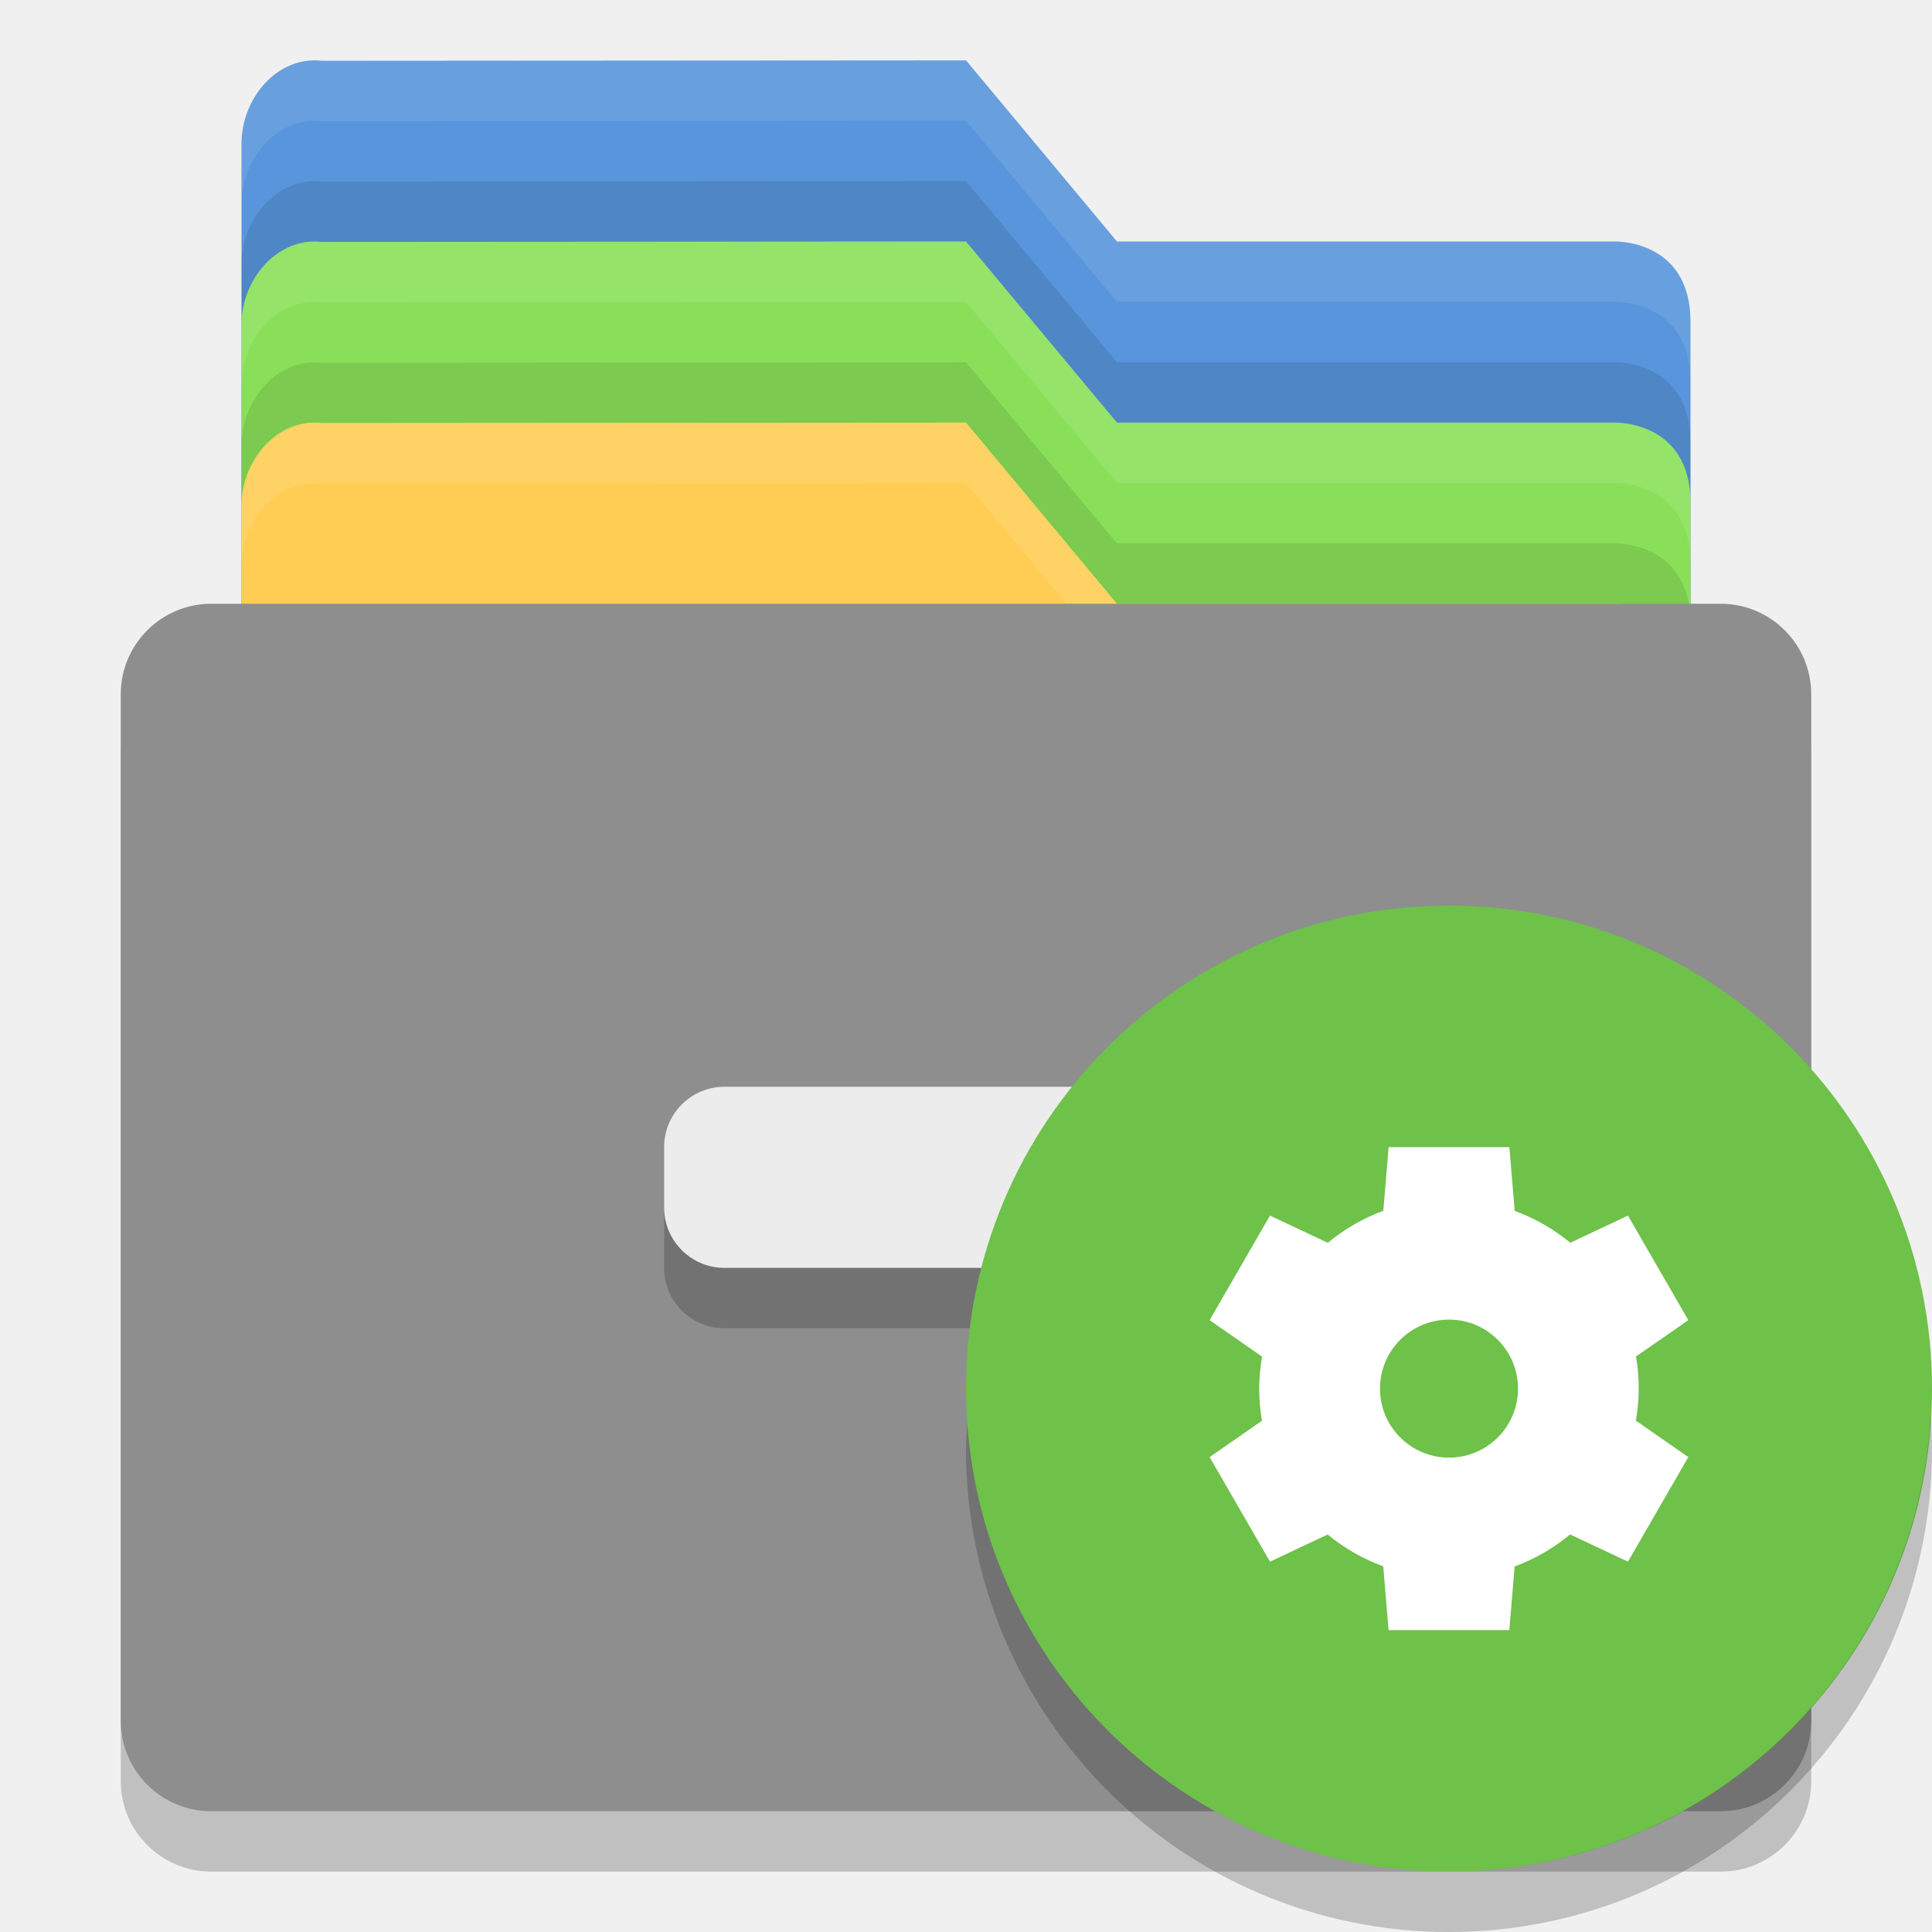
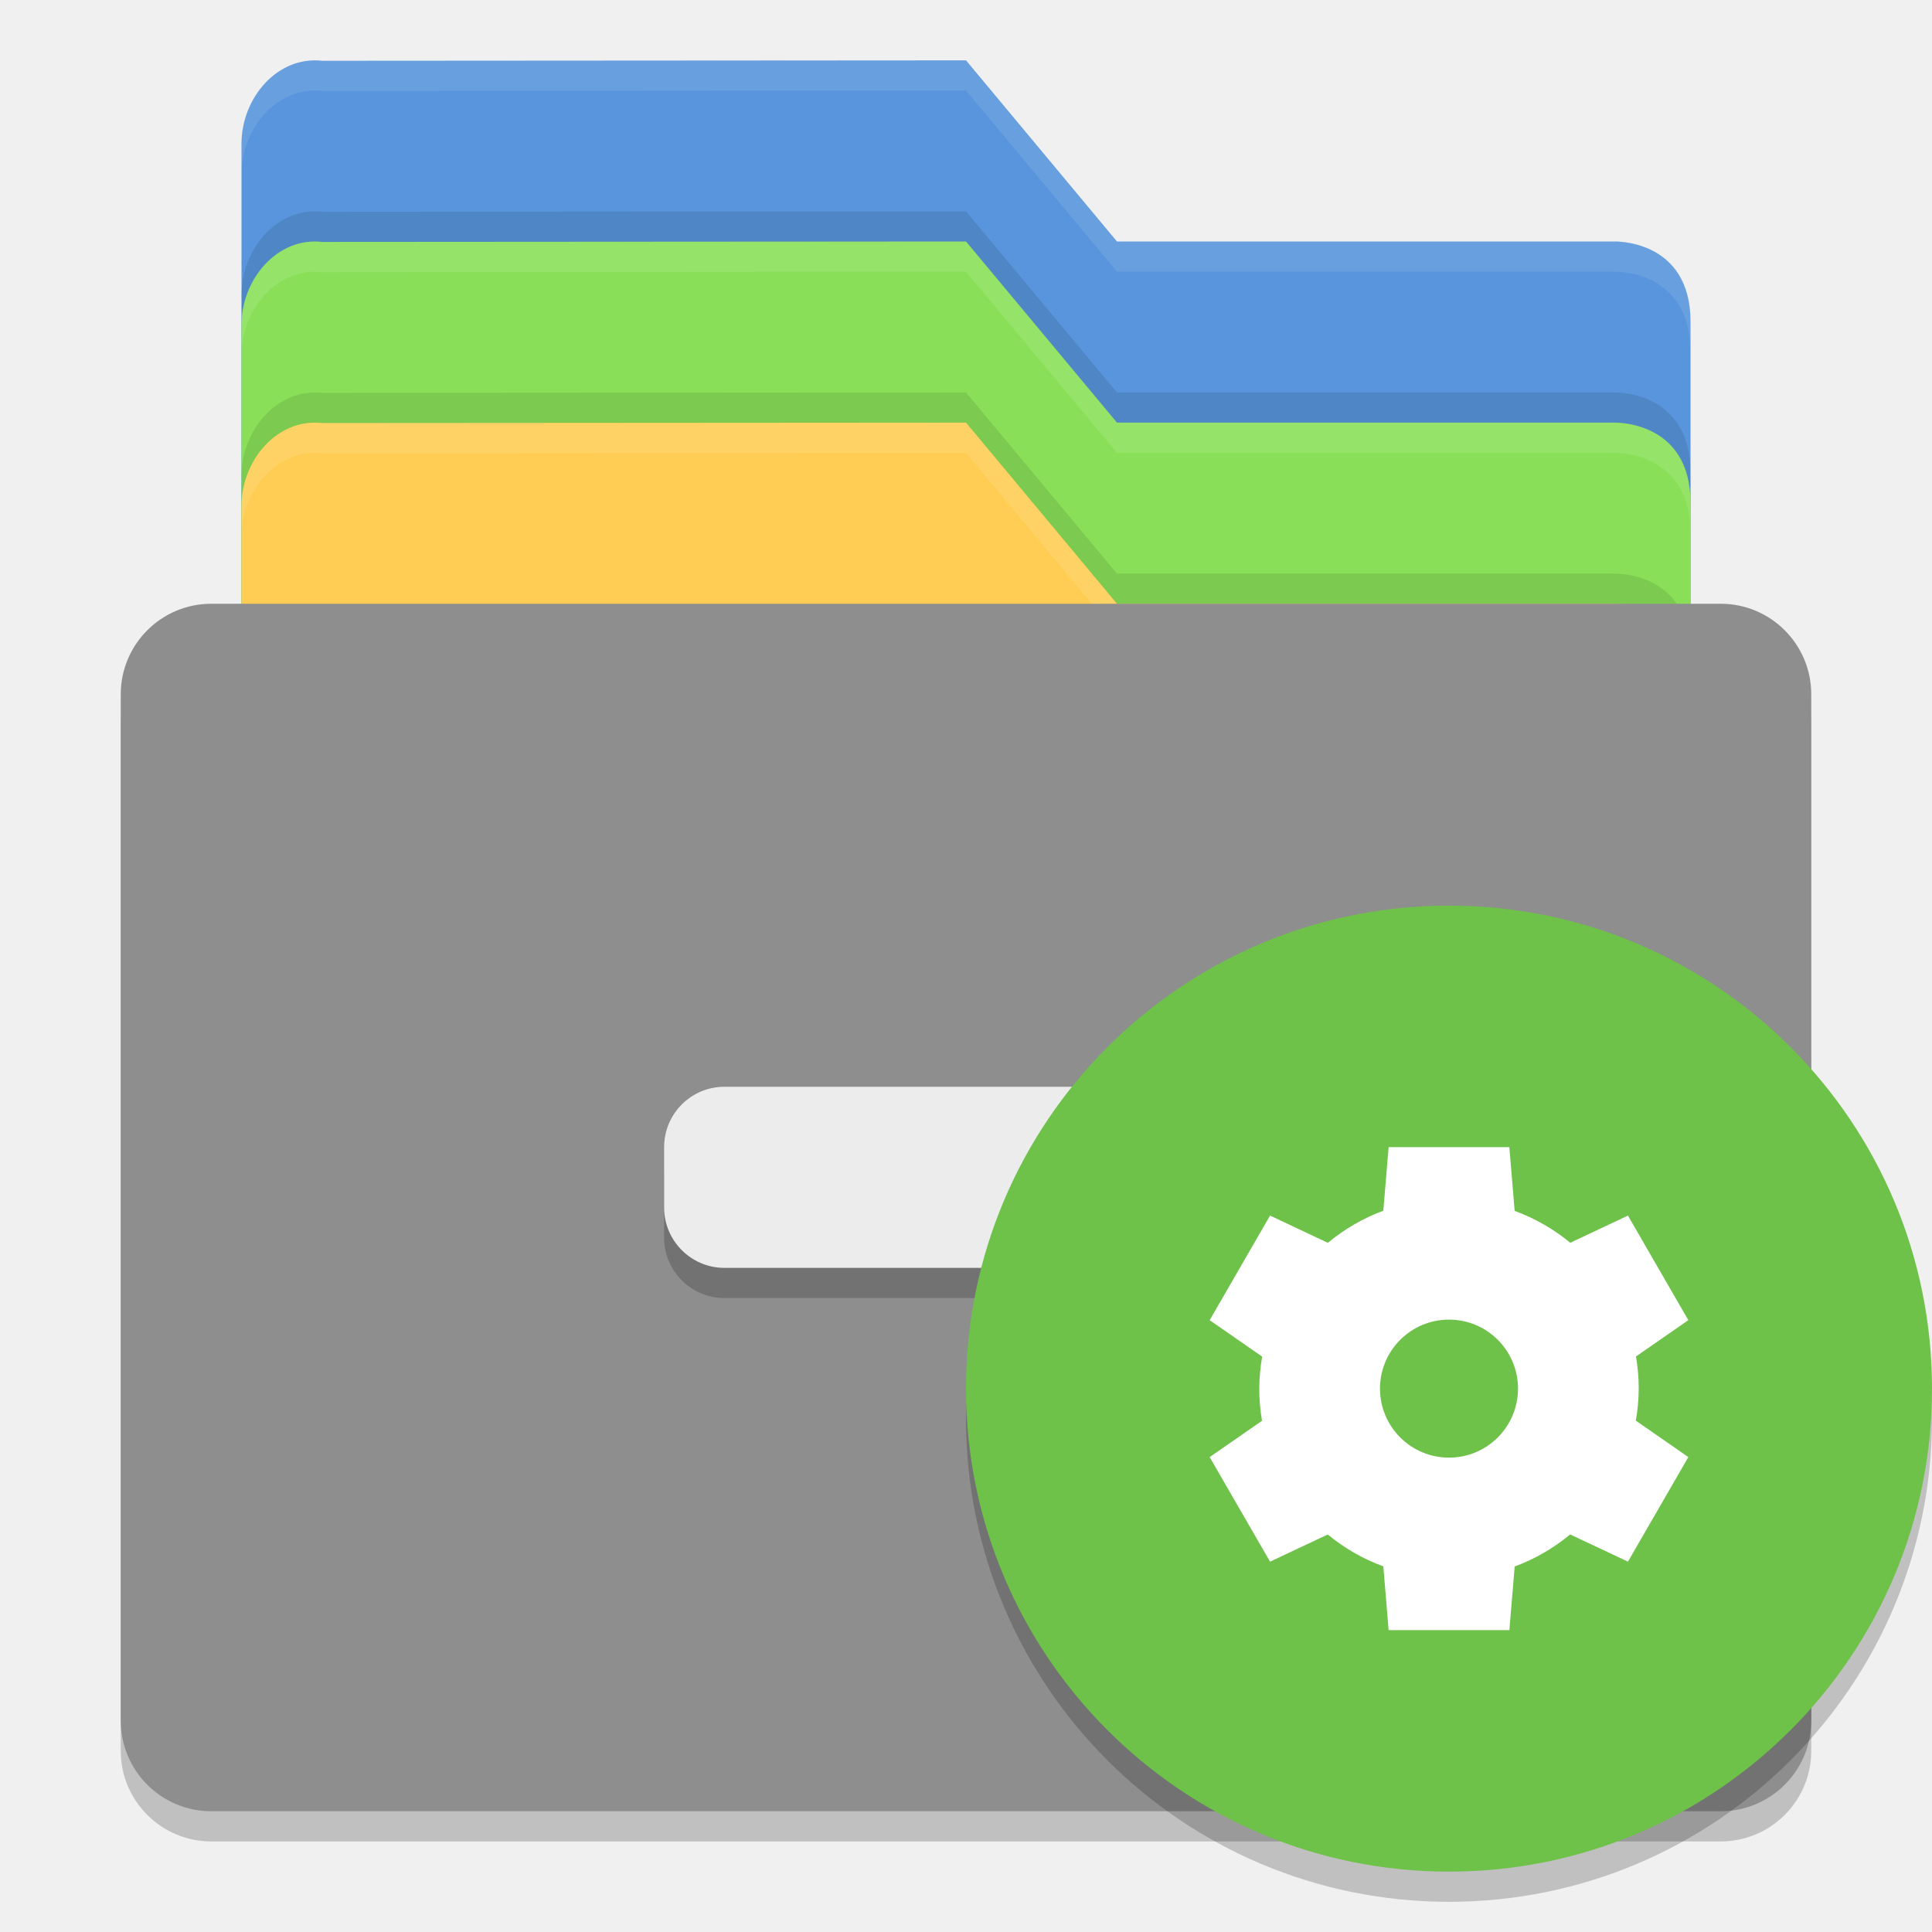
- <svg xmlns="http://www.w3.org/2000/svg" height="32" width="32" version="1">
-   <path d="M 4,21.625 4,2.381 c 0,-0.761 0.599,-1.458 1.333,-1.374 l 10.667,-0.007 2.5,3 8.235,0 c 0,0 1.265,-0.044 1.265,1.331 l 0,16.294 c 0,0.762 -0.595,1.375 -1.333,1.375 l -21.333,0 c -0.739,0 -1.334,-0.613 -1.334,-1.375 z" style="fill:#5895dc" />
-   <path d="m 16,3 -10.666,0.008 C 4.6,2.924 4,3.619 4,4.381 l 0,1 c 0,-0.761 0.6,-1.457 1.334,-1.373 l 10.666,-0.008 2.5,3 8.234,0 c 0,0 1.266,-0.044 1.266,1.33 l 0,-1 c 0,-1.375 -1.266,-1.33 -1.266,-1.33 l -8.234,0 -2.5,-3 z" style="opacity:0.1" />
-   <path d="m 16,1 -10.666,0.008 C 4.6,0.924 4,1.619 4,2.381 l 0,1 c 0,-0.762 0.6,-1.457 1.334,-1.373 l 10.666,-0.008 2.5,3 8.234,0 c 0,0 1.266,-0.044 1.266,1.33 l 0,-1 c 0,-1.375 -1.266,-1.33 -1.266,-1.33 l -8.234,0 -2.5,-3 z" style="opacity:0.1;fill:#ffffff" />
-   <path d="M 4,24.625 4,5.381 c 0,-0.761 0.599,-1.458 1.333,-1.374 l 10.667,-0.007 2.5,3 8.235,0 c 0,0 1.265,-0.044 1.265,1.331 l 0,16.294 c 0,0.762 -0.595,1.375 -1.333,1.375 l -21.333,0 c -0.739,0 -1.334,-0.613 -1.334,-1.375 z" style="fill:#89e058" />
-   <path d="m 16,6 -10.666,0.008 C 4.6,5.924 4,6.619 4,7.381 l 0,1 c 0,-0.761 0.6,-1.457 1.334,-1.373 l 10.666,-0.008 2.5,3 8.234,0 c 0,0 1.266,-0.044 1.266,1.33 l 0,-1 C 28,8.955 26.734,9 26.734,9 l -8.234,0 -2.5,-3 z" style="opacity:0.1" />
-   <path d="m 16,4 -10.666,0.008 C 4.6,3.924 4,4.619 4,5.381 l 0,1 c 0,-0.761 0.6,-1.457 1.334,-1.373 l 10.666,-0.008 2.5,3 8.234,0 c 0,0 1.266,-0.044 1.266,1.33 l 0,-1 c 0,-1.375 -1.266,-1.33 -1.266,-1.33 l -8.234,0 -2.5,-3 z" style="opacity:0.1;fill:#ffffff" />
-   <path d="M 4,27.625 4,8.381 c 0,-0.761 0.599,-1.458 1.333,-1.374 l 10.667,-0.007 2.5,3 8.235,0 c 0,0 1.265,-0.044 1.265,1.331 l 0,16.294 c 0,0.762 -0.595,1.375 -1.333,1.375 l -21.333,0 c -0.739,0 -1.334,-0.613 -1.334,-1.375 z" style="fill:#ffcd54" />
-   <rect rx="1.5" ry="1.5" height="20" width="28" y="11" x="2" style="opacity:0.2" />
-   <path d="m 16,7 -10.666,0.008 C 4.6,6.924 4,7.619 4,8.381 l 0,1 c 0,-0.761 0.6,-1.457 1.334,-1.373 l 10.666,-0.008 2.5,3 8.234,0 c 0,0 1.266,-0.044 1.266,1.33 l 0,-1 C 28,9.955 26.734,10 26.734,10 l -8.234,0 -2.5,-3 z" style="opacity:0.1;fill:#ffffff" />
-   <rect rx="1.5" ry="1.5" height="20" width="28" y="10" x="2" style="fill:#8e8e8e" />
-   <rect rx="1" ry="1" height="3" width="10" y="19" x="11" style="opacity:0.2" />
-   <rect rx="1" ry="1" height="3" width="10" y="18" x="11" style="fill:#ececec" />
-   <g>
-     <circle fill="#6ec149" r="8" cy="23" cx="24" fill-rule="evenodd" style="enable-background:new" />
-     <path fill="#fff" style="enable-background:new" d="m23 19-0.088 1.054a3.143 3.143 0 0 0 -0.919 0.531l-0.958-0.451-1 1.732 0.869 0.604a3.143 3.143 0 0 0 -0.048 0.53 3.143 3.143 0 0 0 0.046 0.532l-0.867 0.602 1 1.732 0.955-0.45a3.143 3.143 0 0 0 0.921 0.528l0.088 1.056h2l0.088-1.054a3.143 3.143 0 0 0 0.919 -0.531l0.958 0.451 1-1.732-0.869-0.604a3.143 3.143 0 0 0 0.048 -0.53 3.143 3.143 0 0 0 -0.046 -0.532l0.867-0.602-1-1.732-0.955 0.45a3.143 3.143 0 0 0 -0.921 -0.528l-0.088-1.056h-2zm1 2.857a1.143 1.143 0 0 1 1.143 1.143 1.143 1.143 0 0 1 -1.143 1.143 1.143 1.143 0 0 1 -1.143 -1.143 1.143 1.143 0 0 1 1.143 -1.143z" />
-     <path d="m31.979 23.424a8 8 0 0 1 -7.979 7.576 8 8 0 0 1 -7.979 -7.424 8 8 0 0 0 -0.021 0.424 8 8 0 0 0 8 8 8 8 0 0 0 8 -8 8 8 0 0 0 -0.021 -0.576z" style="enable-background:new" opacity=".2" />
-   </g>
+ <svg xmlns="http://www.w3.org/2000/svg" height="64" width="64" version="1" id="svg2">
+   <defs id="defs38" />
+   <rect rx="3" ry="3" height="40" width="56" y="21" x="4" style="opacity:0.2" id="rect18" />
+   <path d="M 8,43.25 8,4.762 c 0,-1.522 1.198,-2.916 2.667,-2.748 l 21.334,-0.014 5,6 16.47,0 c 0,0 2.53,-0.087 2.53,2.662 l 0,32.588 c 0,1.524 -1.19,2.75 -2.666,2.75 l -42.666,0 c -1.478,0 -2.667,-1.226 -2.667,-2.75 z" style="fill:#5895dc" id="path4" />
+   <path d="m 32,7 -21.332,0.016 C 9.2,6.847 8,8.239 8,9.762 L 8,11.762 C 8,10.239 9.2,8.847 10.668,9.015 L 32,9 37,15 l 16.469,0 c 0,0 2.532,-0.089 2.532,2.66 l 0,-2 c 0,-2.749 -2.532,-2.66 -2.532,-2.66 L 37,13 32,7 Z" style="opacity:0.1" id="path6" />
+   <path style="opacity:0.1;fill:#ffffff" d="M 32 2 L 10.668 2.016 C 9.2 1.847 8 3.239 8 4.762 L 8 5.762 C 8 4.239 9.2 2.847 10.668 3.016 L 32 3 L 37 9 L 53.469 9 C 53.469 9 56 8.911 56 11.66 L 56 10.66 C 56 7.911 53.469 8 53.469 8 L 37 8 L 32 2 z " id="path8" />
+   <path d="m 8,49.25 0,-38.488 C 8,9.24 9.198,7.846 10.667,8.014 l 21.334,-0.014 5,6 16.47,0 c 0,0 2.53,-0.087 2.53,2.662 l 0,32.588 c 0,1.524 -1.19,2.75 -2.666,2.75 l -42.666,0 c -1.478,0 -2.667,-1.226 -2.667,-2.75 z" style="fill:#89e058" id="path10" />
+   <path d="M 32,13 10.668,13.015 C 9.2,12.847 8,14.239 8,15.762 l 0,2 c 0,-1.523 1.2,-2.914 2.668,-2.746 L 32,15 l 5,6 16.469,0 c 0,0 2.531,-0.089 2.531,2.66 l 0,-2 c 0,-2.749 -2.532,-2.66 -2.532,-2.66 l -16.469,0 -5,-6 z" style="opacity:0.1" id="path12" />
+   <path style="opacity:0.1;fill:#ffffff" d="M 32 8 L 10.668 8.016 C 9.2 7.847 8 9.239 8 10.762 L 8 11.762 C 8 10.239 9.2 8.847 10.668 9.016 L 32 9 L 37 15 L 53.469 15 C 53.469 15 56 14.911 56 17.66 L 56 16.66 C 56 13.911 53.469 14 53.469 14 L 37 14 L 32 8 z " id="path14" />
+   <path d="m 8,55.25 0,-38.488 c 0,-1.522 1.198,-2.916 2.667,-2.748 l 21.334,-0.014 5,6 16.47,0 c 0,0 2.53,-0.087 2.53,2.662 l 0,32.588 c 0,1.524 -1.19,2.75 -2.666,2.75 l -42.666,0 c -1.478,0 -2.667,-1.226 -2.667,-2.75 z" style="fill:#ffcd54" id="path16" />
+   <path style="opacity:0.1;fill:#ffffff" d="M 32 14 L 10.668 14.016 C 9.2 13.847 8 15.239 8 16.762 L 8 17.762 C 8 16.239 9.2 14.847 10.668 15.016 L 32 15 L 37 21 L 53.469 21 C 53.469 21 56 20.911 56 23.66 L 56 22.66 C 56 19.911 53.469 20 53.469 20 L 37 20 L 32 14 z " id="path20" />
+   <rect rx="3" ry="3" height="40" width="56" y="20" x="4" style="fill:#8e8e8e" id="rect22" />
+   <rect rx="2" ry="2" height="6" width="20" y="37" x="22" style="opacity:0.2" id="rect24" />
+   <rect rx="2" ry="2" height="6" width="20" y="36" x="22" style="fill:#ececec" id="rect26" />
+   <path id="path34" style="opacity:0.2;enable-background:new" d="M 63.958,45.848 A 16,16 0 0 1 48,61 16,16 0 0 1 32.042,46.152 16,16 0 0 0 32,47 16,16 0 0 0 48,63 16,16 0 0 0 64,47 16,16 0 0 0 63.957,45.848 Z" />
+   <circle id="circle30" style="fill:#6ec149;fill-rule:evenodd;enable-background:new" cx="48" cy="46" r="16" />
+   <path id="path32" d="m 46,38 -0.176,2.107 a 6.286,6.286 0 0 0 -1.837,1.063 l -1.915,-0.902 -2,3.464 1.739,1.208 a 6.286,6.286 0 0 0 -0.096,1.06 6.286,6.286 0 0 0 0.091,1.065 l -1.734,1.203 2,3.464 1.911,-0.9 a 6.286,6.286 0 0 0 1.841,1.056 l 0.176,2.112 4,0 0.176,-2.107 a 6.286,6.286 0 0 0 1.837,-1.063 l 1.915,0.902 2,-3.464 -1.739,-1.208 a 6.286,6.286 0 0 0 0.096,-1.06 6.286,6.286 0 0 0 -0.091,-1.065 l 1.734,-1.203 -2,-3.464 -1.911,0.9 a 6.286,6.286 0 0 0 -1.842,-1.056 l -0.176,-2.112 -4,0 z m 2,5.714 a 2.286,2.286 0 0 1 2.286,2.286 A 2.286,2.286 0 0 1 48,48.286 2.286,2.286 0 0 1 45.714,46 2.286,2.286 0 0 1 48,43.714 Z" style="fill:#ffffff;enable-background:new" />
</svg>
